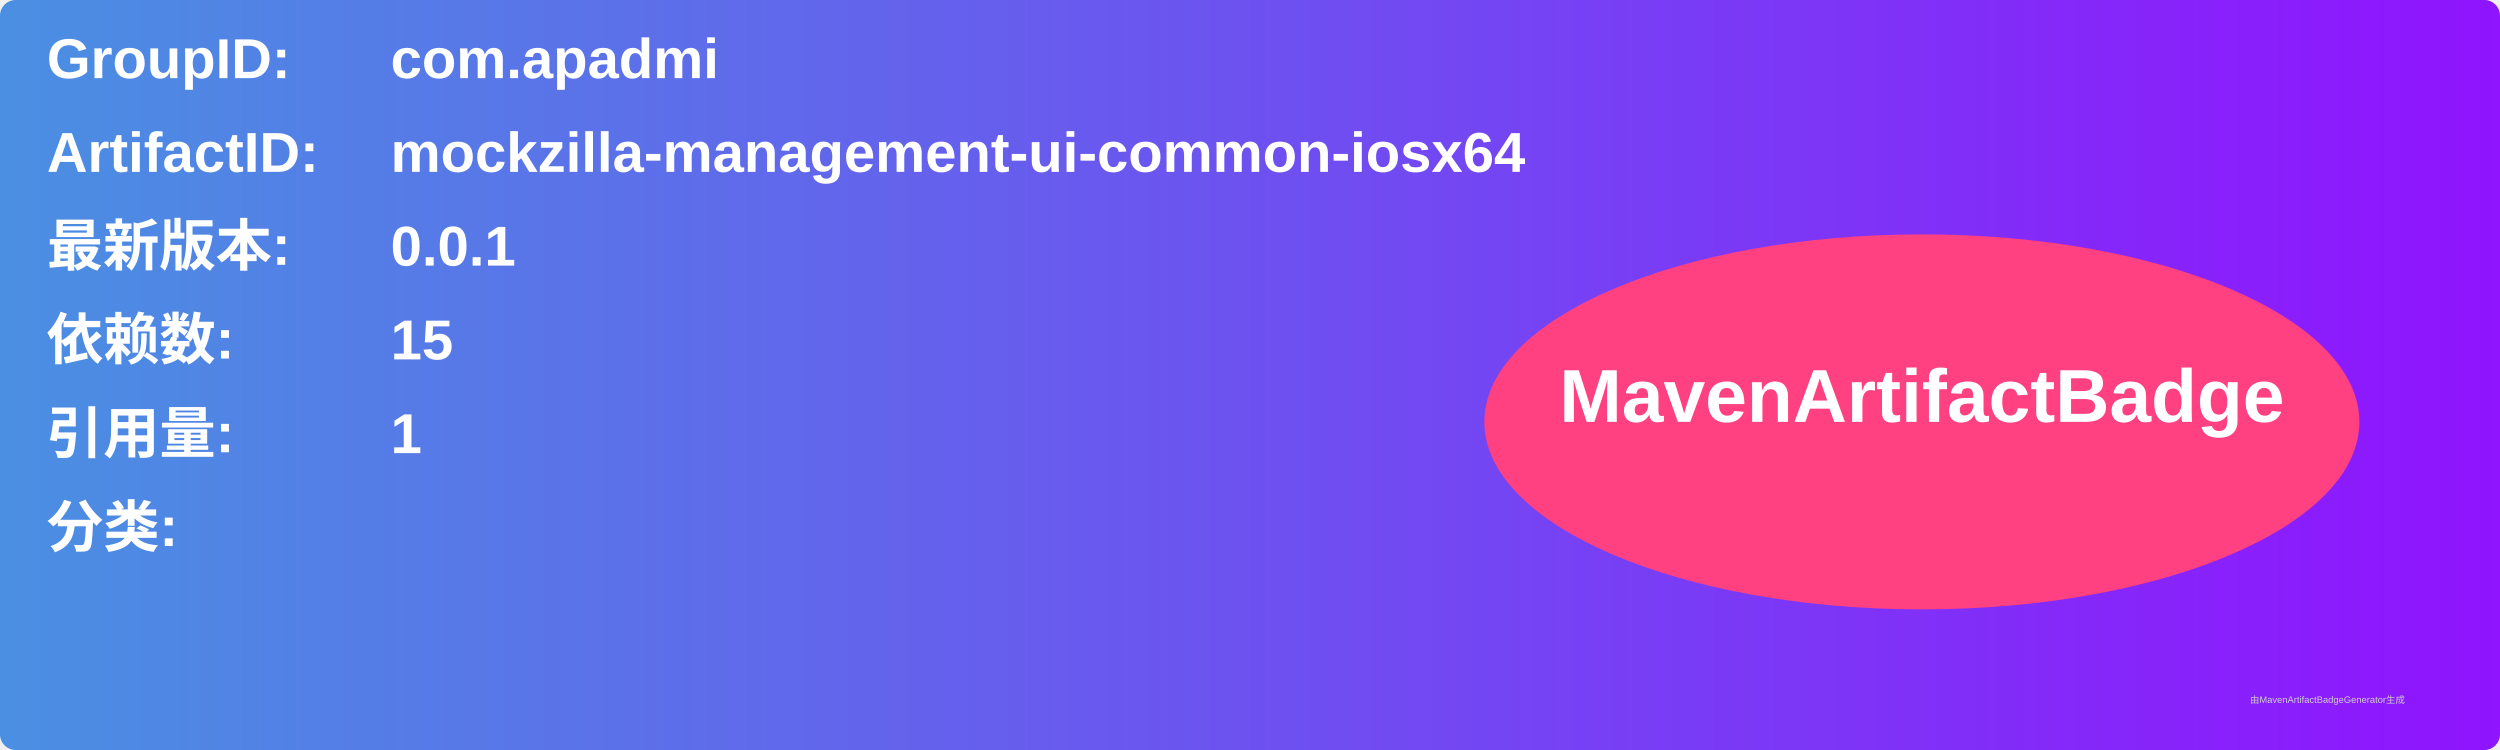
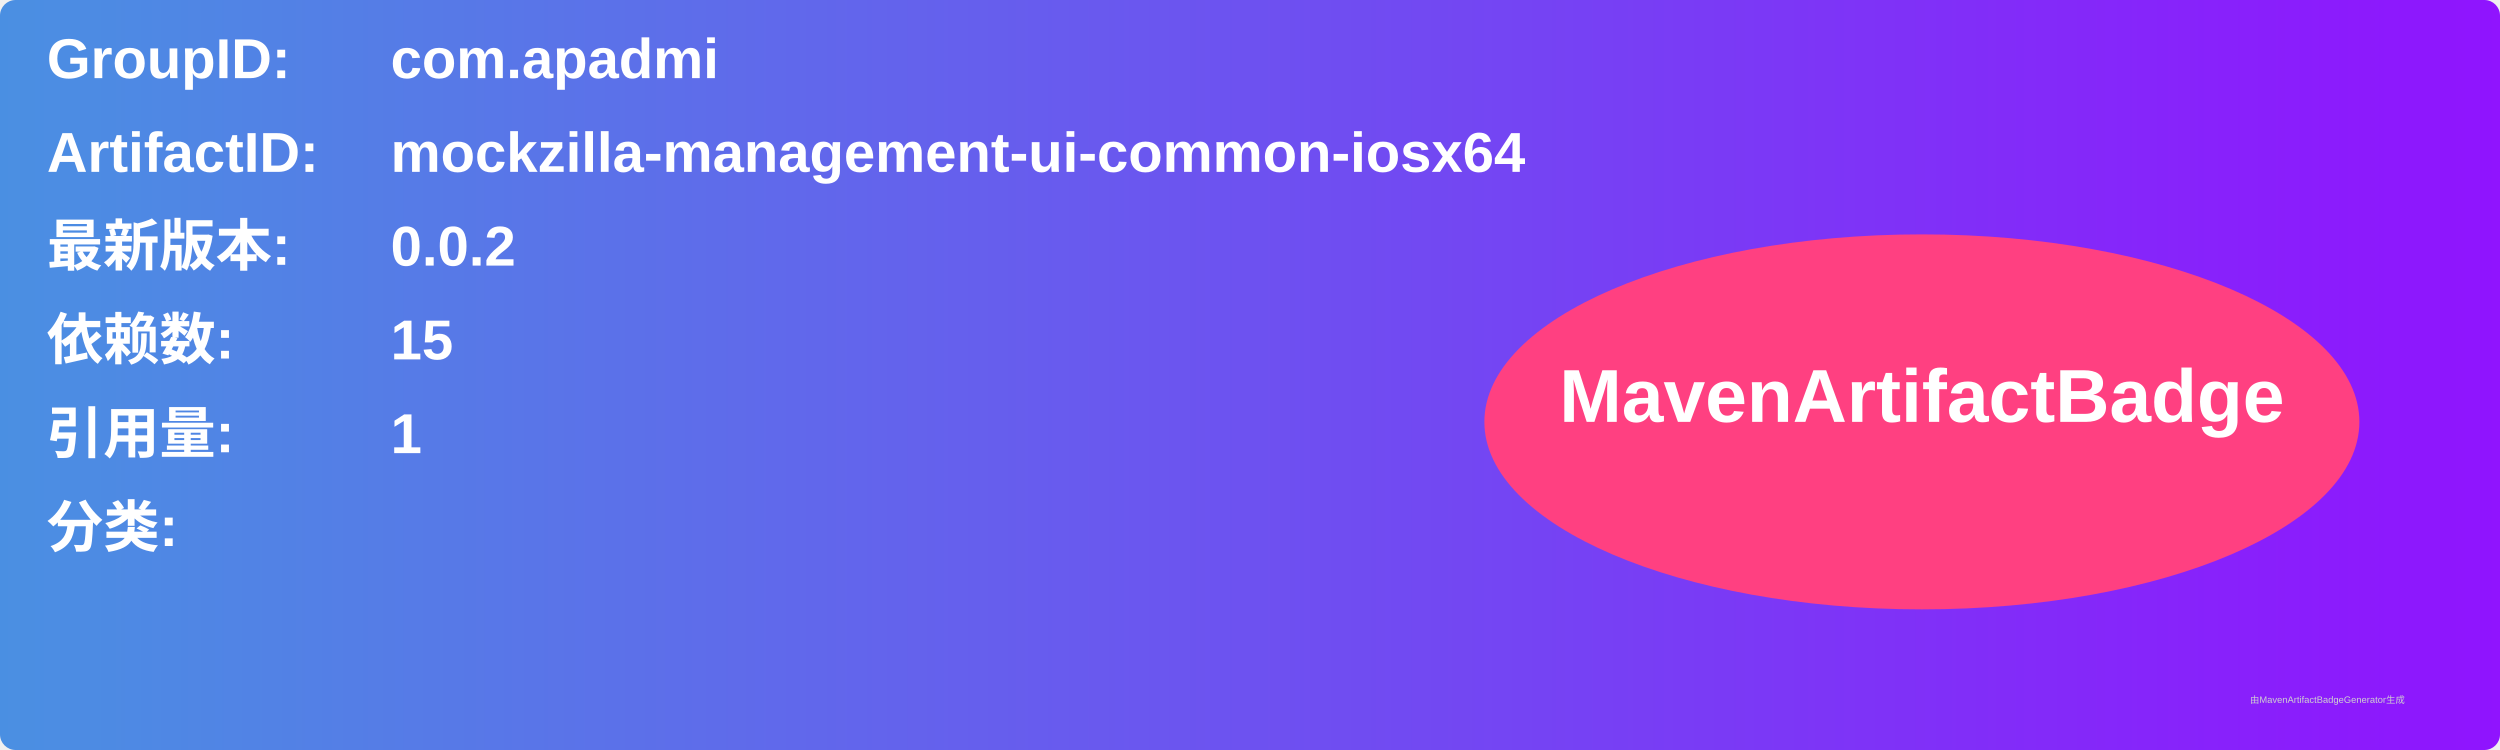
<svg xmlns="http://www.w3.org/2000/svg" width="800" height="240" viewBox="0 0 800 240">
  <linearGradient id="grad" x1="0%" y1="0%" x2="100%" y2="0%">
    <stop offset="0%" stop-color="#4a90e2" />
    <stop offset="100%" stop-color="#9013fe" />
  </linearGradient>
  <rect width="100%" height="100%" rx="5" ry="5" fill="url(#grad)" />
  <g transform="translate(15, 15)">
    <text x="0" y="10" font-family="Arial" font-size="18" fill="white" font-weight="bold" width="260">GroupID:</text>
    <text x="110" y="10" font-family="Arial" font-size="18" fill="white" font-weight="bold" width="460">com.apadmi</text>
    <text x="0" y="40" font-family="Arial" font-size="18" fill="white" font-weight="bold" width="260">ArtifactID:</text>
    <text x="110" y="40" font-family="Arial" font-size="18" fill="white" font-weight="bold" width="460">mockzilla-management-ui-common-iosx64</text>
    <text x="0" y="70" font-family="Arial" font-size="18" fill="white" font-weight="bold">最新版本:</text>
    <text x="110" y="70" font-family="Arial" font-size="18" fill="white" font-weight="bold">
-       <tspan font-weight="bold">0.0.1</tspan>
+       <tspan font-weight="bold">0.0.2</tspan>
    </text>
    <text x="0" y="100" font-family="Arial" font-size="18" fill="white" font-weight="bold">依赖数: </text>
    <text x="110" y="100" font-family="Arial" font-size="18" fill="white">
      <tspan font-weight="bold">15</tspan>
    </text>
    <text x="0" y="130" font-family="Arial" font-size="18" fill="white" font-weight="bold">引用量: </text>
    <text x="110" y="130" font-family="Arial" font-size="18" fill="white">
      <tspan font-weight="bold">1</tspan>
    </text>
    <text x="0" y="160" font-family="Arial" font-size="18" fill="white" font-weight="bold">分类:</text>
    <text x="10" y="190" font-family="Arial" font-size="10" fill="white">
      <tspan font-weight="bold" />
    </text>
    <ellipse cx="600" cy="120" rx="140" ry="60" fill="#ff4081" />
    <text x="600" y="120" text-anchor="middle" font-family="Arial" font-size="24" fill="white" font-weight="bold">MavenArtifactBadge</text>
  </g>
  <text x="720" y="225" font-family="Arial" font-size="3" fill="#d0d0d0">由MavenArtifactBadgeGenerator生成</text>
</svg>
